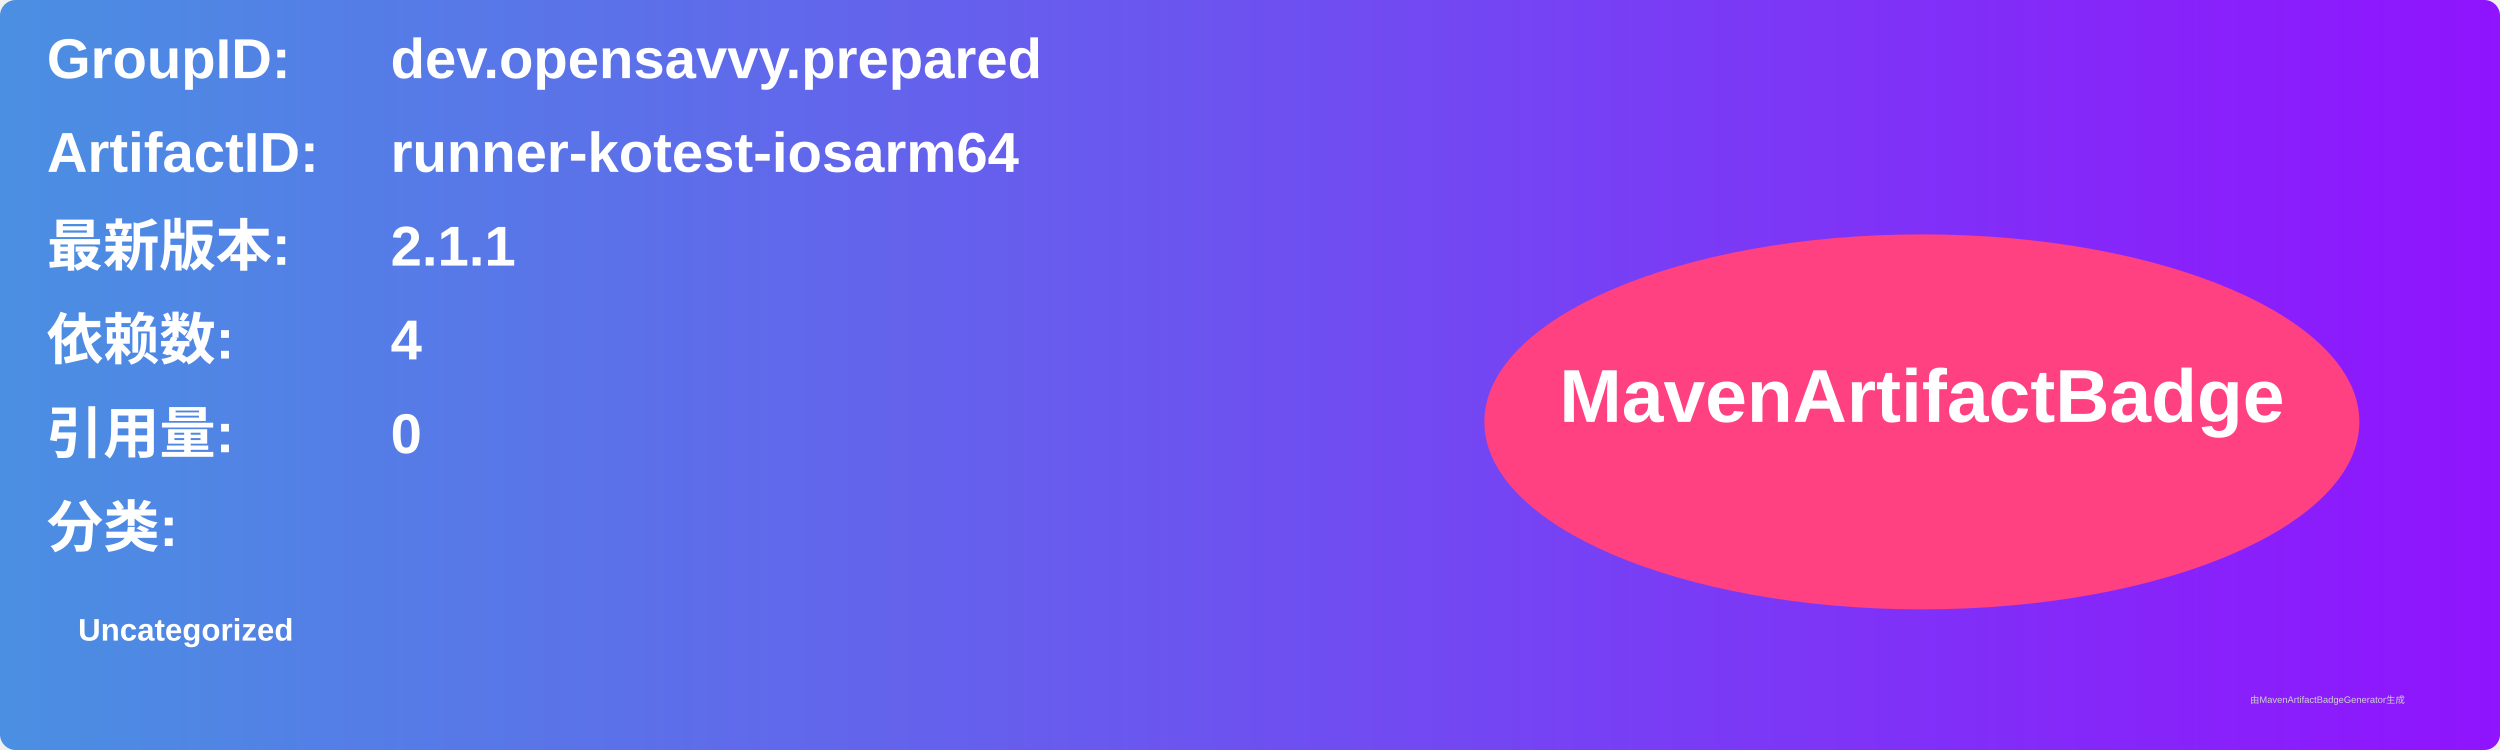
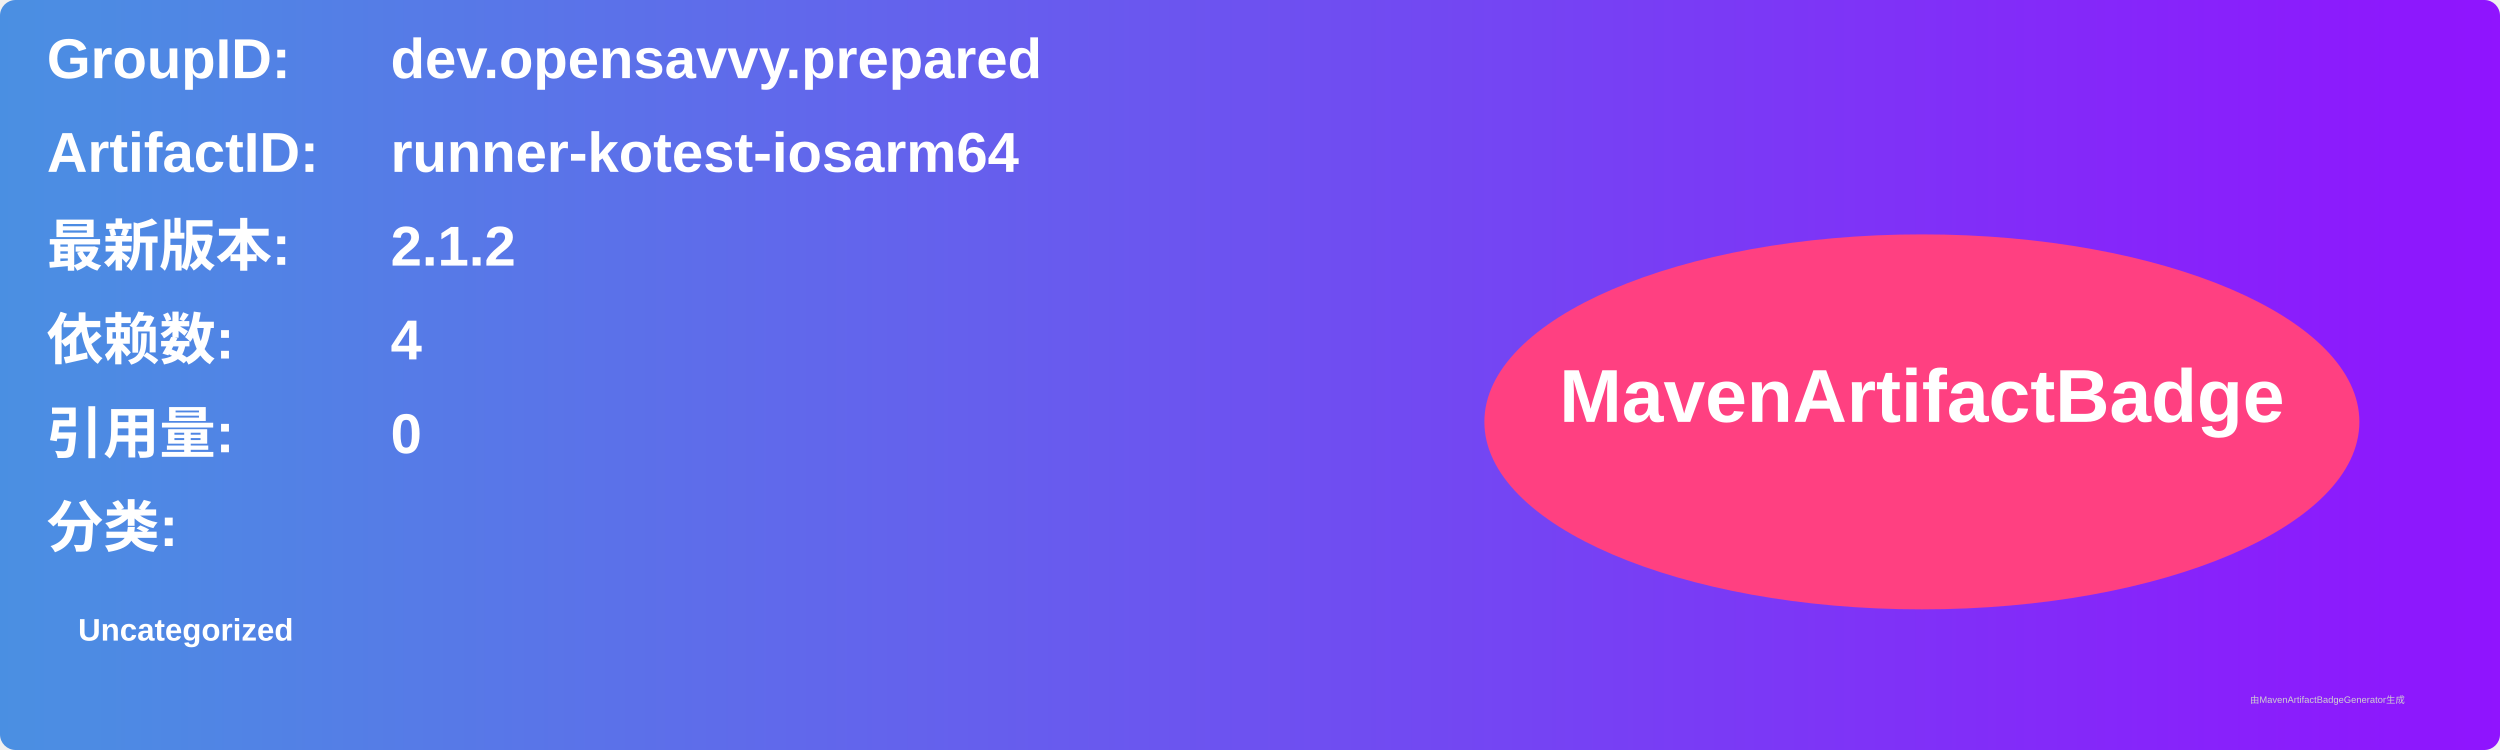
<svg xmlns="http://www.w3.org/2000/svg" width="800" height="240" viewBox="0 0 800 240">
  <linearGradient id="grad" x1="0%" y1="0%" x2="100%" y2="0%">
    <stop offset="0%" stop-color="#4a90e2" />
    <stop offset="100%" stop-color="#9013fe" />
  </linearGradient>
  <rect width="100%" height="100%" rx="5" ry="5" fill="url(#grad)" />
  <g transform="translate(15, 15)">
    <text x="0" y="10" font-family="Arial" font-size="18" fill="white" font-weight="bold" width="260">GroupID:</text>
    <text x="110" y="10" font-family="Arial" font-size="18" fill="white" font-weight="bold" width="460">dev.opensavvy.prepared</text>
    <text x="0" y="40" font-family="Arial" font-size="18" fill="white" font-weight="bold" width="260">ArtifactID:</text>
    <text x="110" y="40" font-family="Arial" font-size="18" fill="white" font-weight="bold" width="460">runner-kotest-iosarm64</text>
    <text x="0" y="70" font-family="Arial" font-size="18" fill="white" font-weight="bold">最新版本:</text>
    <text x="110" y="70" font-family="Arial" font-size="18" fill="white" font-weight="bold">
-       <tspan font-weight="bold">2.1.1</tspan>
+       <tspan font-weight="bold">2.1.2</tspan>
    </text>
    <text x="0" y="100" font-family="Arial" font-size="18" fill="white" font-weight="bold">依赖数: </text>
    <text x="110" y="100" font-family="Arial" font-size="18" fill="white">
      <tspan font-weight="bold">4</tspan>
    </text>
    <text x="0" y="130" font-family="Arial" font-size="18" fill="white" font-weight="bold">引用量: </text>
    <text x="110" y="130" font-family="Arial" font-size="18" fill="white">
      <tspan font-weight="bold">0</tspan>
    </text>
    <text x="0" y="160" font-family="Arial" font-size="18" fill="white" font-weight="bold">分类:</text>
    <text x="10" y="190" font-family="Arial" font-size="10" fill="white">
      <tspan font-weight="bold">Uncategorized</tspan>
    </text>
    <ellipse cx="600" cy="120" rx="140" ry="60" fill="#ff4081" />
    <text x="600" y="120" text-anchor="middle" font-family="Arial" font-size="24" fill="white" font-weight="bold">MavenArtifactBadge</text>
  </g>
  <text x="720" y="225" font-family="Arial" font-size="3" fill="#d0d0d0">由MavenArtifactBadgeGenerator生成</text>
</svg>
